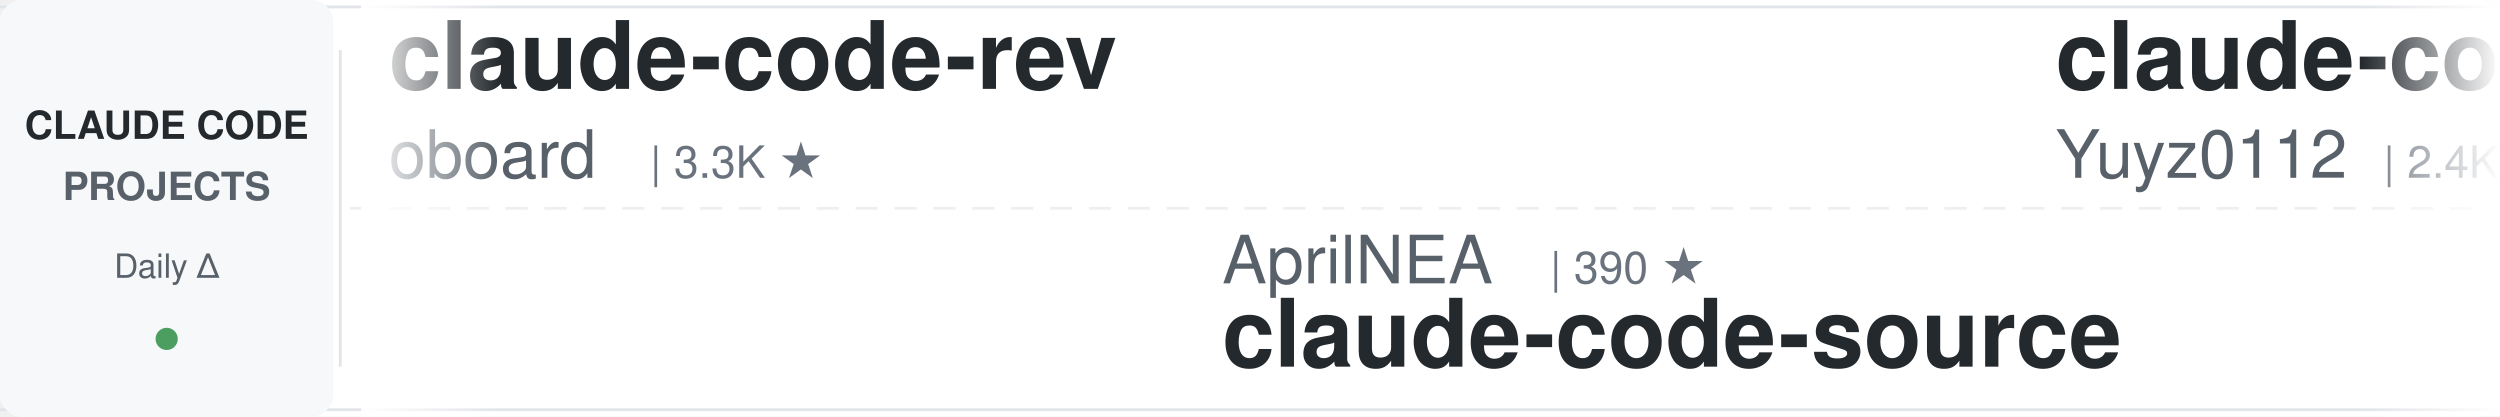
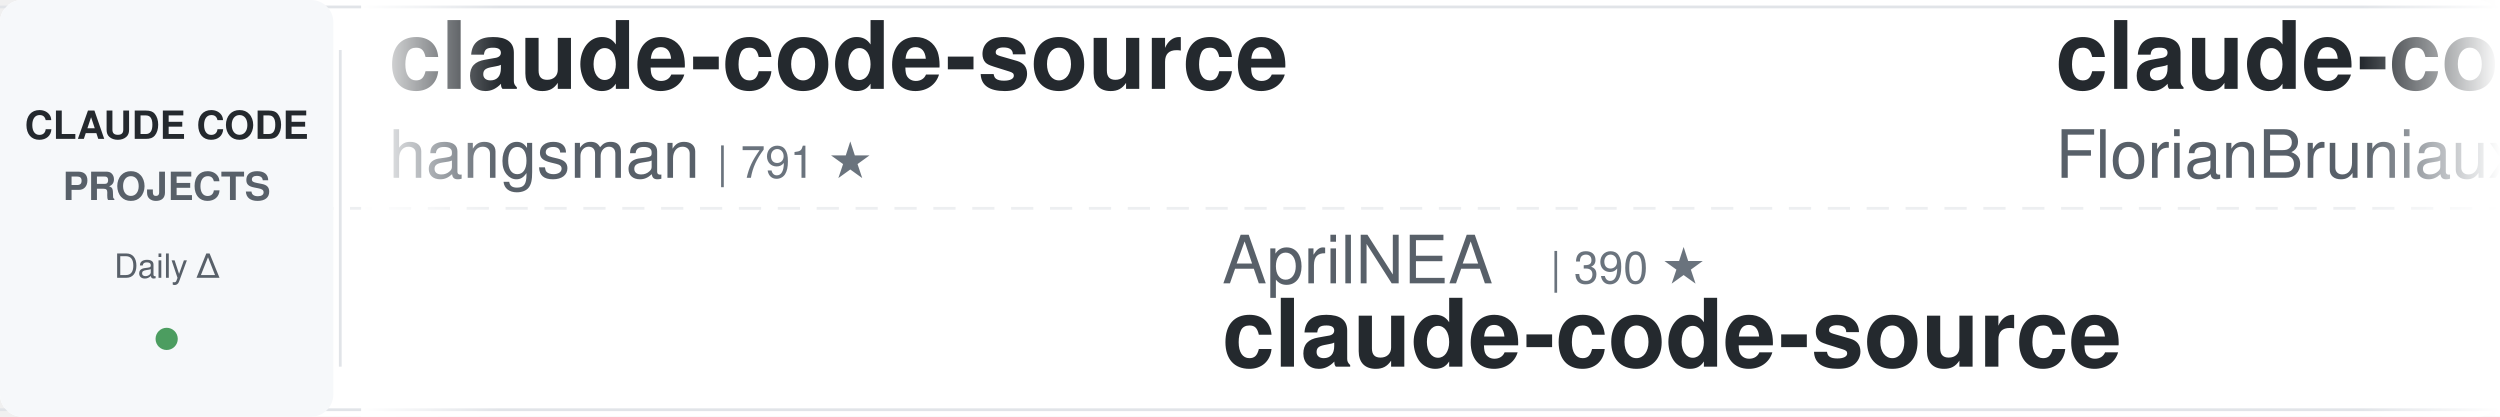
<svg xmlns="http://www.w3.org/2000/svg" width="900" height="150">
  <defs>
    <linearGradient id="leftFade" x1="0%" y1="0%" x2="100%" y2="0%">
      <stop offset="0%" style="stop-color:#ffffff;stop-opacity:1" />
      <stop offset="100%" style="stop-color:#ffffff;stop-opacity:0" />
    </linearGradient>
    <linearGradient id="rightFade" x1="0%" y1="0%" x2="100%" y2="0%">
      <stop offset="0%" style="stop-color:#ffffff;stop-opacity:0" />
      <stop offset="100%" style="stop-color:#ffffff;stop-opacity:1" />
    </linearGradient>
  </defs>
  <rect width="900" height="150" fill="#ffffff" rx="8" />
  <rect x="0" y="2" width="900" height="1" fill="#e1e4e8" />
  <rect x="0" y="147" width="900" height="1" fill="#e1e4e8" />
  <line x1="0" y1="75" x2="900" y2="75" stroke="#e1e4e8" stroke-width="1" stroke-dasharray="8 6" opacity="0.6" />
  <rect x="0" y="0" width="120" height="150" fill="#f6f8fa" rx="8" />
  <text x="60" y="50" font-family="-apple-system, BlinkMacSystemFont, 'Segoe UI', Helvetica, Arial, sans-serif" font-size="14" font-weight="600" fill="#24292e" text-anchor="middle">CLAUDE CODE</text>
  <text x="60" y="72" font-family="-apple-system, BlinkMacSystemFont, 'Segoe UI', Helvetica, Arial, sans-serif" font-size="14" font-weight="600" fill="#586069" text-anchor="middle">PROJECTS</text>
  <text x="60" y="100" font-family="-apple-system, BlinkMacSystemFont, 'Segoe UI', Helvetica, Arial, sans-serif" font-size="12" font-weight="500" fill="#586069" text-anchor="middle">Daily Δ</text>
  <circle cx="60" cy="122" r="4" fill="#22863a" opacity="0.8" />
  <rect x="122" y="18" width="1" height="114" fill="#e1e4e8" />
  <clipPath id="tickerClip">
    <rect x="130" y="0" width="770" height="150" />
  </clipPath>
  <g clip-path="url(#tickerClip)">
    <g id="tickerItems">
      <animateTransform attributeName="transform" attributeType="XML" type="translate" from="0 0" to="-3000 0" dur="54s" repeatCount="indefinite" />
      <g transform="translate(0, 0)">
-         <text x="140" y="32" font-family="-apple-system, BlinkMacSystemFont, 'Segoe UI', Helvetica, Arial, sans-serif" font-size="34" font-weight="600" fill="#24292e">claude-code-rev</text>
-         <text x="140" y="64" font-family="-apple-system, BlinkMacSystemFont, 'Segoe UI', Helvetica, Arial, sans-serif" font-size="24" font-weight="400" fill="#586069">oboard</text>
-         <text x="234" y="64" font-family="-apple-system, BlinkMacSystemFont, 'Segoe UI', Helvetica, Arial, sans-serif" font-size="16" font-weight="500" fill="#6a737d">| 3.3K ★</text>
+         <text x="140" y="32" font-family="-apple-system, BlinkMacSystemFont, 'Segoe UI', Helvetica, Arial, sans-serif" font-size="34" font-weight="600" fill="#24292e">claude-code-source</text>
+         <text x="140" y="64" font-family="-apple-system, BlinkMacSystemFont, 'Segoe UI', Helvetica, Arial, sans-serif" font-size="24" font-weight="400" fill="#586069">hangsman</text>
+         <text x="258" y="64" font-family="-apple-system, BlinkMacSystemFont, 'Segoe UI', Helvetica, Arial, sans-serif" font-size="16" font-weight="500" fill="#6a737d">| 791 ★</text>
      </g>
      <g transform="translate(300, 0)">
        <text x="140" y="102" font-family="-apple-system, BlinkMacSystemFont, 'Segoe UI', Helvetica, Arial, sans-serif" font-size="24" font-weight="400" fill="#586069">AprilNEA</text>
        <text x="258" y="102" font-family="-apple-system, BlinkMacSystemFont, 'Segoe UI', Helvetica, Arial, sans-serif" font-size="16" font-weight="500" fill="#6a737d">| 390 ★</text>
        <text x="140" y="132" font-family="-apple-system, BlinkMacSystemFont, 'Segoe UI', Helvetica, Arial, sans-serif" font-size="34" font-weight="600" fill="#24292e">claude-code-source</text>
      </g>
      <g transform="translate(600, 0)">
-         <text x="140" y="32" font-family="-apple-system, BlinkMacSystemFont, 'Segoe UI', Helvetica, Arial, sans-serif" font-size="34" font-weight="600" fill="#24292e">claude-code-reverse</text>
-         <text x="140" y="64" font-family="-apple-system, BlinkMacSystemFont, 'Segoe UI', Helvetica, Arial, sans-serif" font-size="24" font-weight="400" fill="#586069">Yuyz0112</text>
-         <text x="258" y="64" font-family="-apple-system, BlinkMacSystemFont, 'Segoe UI', Helvetica, Arial, sans-serif" font-size="16" font-weight="500" fill="#6a737d">| 2.4K ★</text>
+         <text x="140" y="32" font-family="-apple-system, BlinkMacSystemFont, 'Segoe UI', Helvetica, Arial, sans-serif" font-size="34" font-weight="600" fill="#24292e">claude-code-ultimate-gui...</text>
+         <text x="140" y="64" font-family="-apple-system, BlinkMacSystemFont, 'Segoe UI', Helvetica, Arial, sans-serif" font-size="24" font-weight="400" fill="#586069">FlorianBruniaux</text>
+         <text x="342" y="64" font-family="-apple-system, BlinkMacSystemFont, 'Segoe UI', Helvetica, Arial, sans-serif" font-size="16" font-weight="500" fill="#6a737d">| 5.7K ★</text>
      </g>
      <g transform="translate(900, 0)">
        <text x="140" y="102" font-family="-apple-system, BlinkMacSystemFont, 'Segoe UI', Helvetica, Arial, sans-serif" font-size="24" font-weight="400" fill="#586069">pedrohcgs</text>
        <text x="270" y="102" font-family="-apple-system, BlinkMacSystemFont, 'Segoe UI', Helvetica, Arial, sans-serif" font-size="16" font-weight="500" fill="#6a737d">| 1.5K ★</text>
        <text x="140" y="132" font-family="-apple-system, BlinkMacSystemFont, 'Segoe UI', Helvetica, Arial, sans-serif" font-size="34" font-weight="600" fill="#24292e">claude-code-my-workflow</text>
      </g>
      <g transform="translate(1200, 0)">
-         <text x="140" y="32" font-family="-apple-system, BlinkMacSystemFont, 'Segoe UI', Helvetica, Arial, sans-serif" font-size="34" font-weight="600" fill="#24292e">claude-code-settings</text>
-         <text x="140" y="64" font-family="-apple-system, BlinkMacSystemFont, 'Segoe UI', Helvetica, Arial, sans-serif" font-size="24" font-weight="400" fill="#586069">feiskyer</text>
-         <text x="258" y="64" font-family="-apple-system, BlinkMacSystemFont, 'Segoe UI', Helvetica, Arial, sans-serif" font-size="16" font-weight="500" fill="#6a737d">| 1.6K ★</text>
+         <text x="140" y="32" font-family="-apple-system, BlinkMacSystemFont, 'Segoe UI', Helvetica, Arial, sans-serif" font-size="34" font-weight="600" fill="#24292e">claude-code-templates</text>
+         <text x="140" y="64" font-family="-apple-system, BlinkMacSystemFont, 'Segoe UI', Helvetica, Arial, sans-serif" font-size="24" font-weight="400" fill="#586069">davila7</text>
+         <text x="246" y="64" font-family="-apple-system, BlinkMacSystemFont, 'Segoe UI', Helvetica, Arial, sans-serif" font-size="16" font-weight="500" fill="#6a737d">| 30.3K ★</text>
      </g>
      <g transform="translate(1500, 0)">
-         <text x="140" y="102" font-family="-apple-system, BlinkMacSystemFont, 'Segoe UI', Helvetica, Arial, sans-serif" font-size="24" font-weight="400" fill="#586069">jeremylongshore</text>
-         <text x="342" y="102" font-family="-apple-system, BlinkMacSystemFont, 'Segoe UI', Helvetica, Arial, sans-serif" font-size="16" font-weight="500" fill="#6a737d">| 2.6K ★</text>
-         <text x="140" y="132" font-family="-apple-system, BlinkMacSystemFont, 'Segoe UI', Helvetica, Arial, sans-serif" font-size="34" font-weight="600" fill="#24292e">claude-code-plugins-plus...</text>
+         <text x="140" y="102" font-family="-apple-system, BlinkMacSystemFont, 'Segoe UI', Helvetica, Arial, sans-serif" font-size="24" font-weight="400" fill="#586069">ykdojo</text>
+         <text x="234" y="102" font-family="-apple-system, BlinkMacSystemFont, 'Segoe UI', Helvetica, Arial, sans-serif" font-size="16" font-weight="500" fill="#6a737d">| 9.7K ★</text>
+         <text x="140" y="132" font-family="-apple-system, BlinkMacSystemFont, 'Segoe UI', Helvetica, Arial, sans-serif" font-size="34" font-weight="600" fill="#24292e">claude-code-tips</text>
      </g>
      <g transform="translate(1800, 0)">
-         <text x="140" y="32" font-family="-apple-system, BlinkMacSystemFont, 'Segoe UI', Helvetica, Arial, sans-serif" font-size="34" font-weight="600" fill="#24292e">claude-code-source-build</text>
-         <text x="140" y="64" font-family="-apple-system, BlinkMacSystemFont, 'Segoe UI', Helvetica, Arial, sans-serif" font-size="24" font-weight="400" fill="#586069">andrew-kramer-inno</text>
-         <text x="378" y="64" font-family="-apple-system, BlinkMacSystemFont, 'Segoe UI', Helvetica, Arial, sans-serif" font-size="16" font-weight="500" fill="#6a737d">| 593 ★</text>
+         <text x="140" y="32" font-family="-apple-system, BlinkMacSystemFont, 'Segoe UI', Helvetica, Arial, sans-serif" font-size="34" font-weight="600" fill="#24292e">claude-code-spec-workflo...</text>
+         <text x="140" y="64" font-family="-apple-system, BlinkMacSystemFont, 'Segoe UI', Helvetica, Arial, sans-serif" font-size="24" font-weight="400" fill="#586069">Pimzino</text>
+         <text x="246" y="64" font-family="-apple-system, BlinkMacSystemFont, 'Segoe UI', Helvetica, Arial, sans-serif" font-size="16" font-weight="500" fill="#6a737d">| 3.8K ★</text>
      </g>
      <g transform="translate(2100, 0)">
-         <text x="140" y="102" font-family="-apple-system, BlinkMacSystemFont, 'Segoe UI', Helvetica, Arial, sans-serif" font-size="24" font-weight="400" fill="#586069">repowise-dev</text>
-         <text x="306" y="102" font-family="-apple-system, BlinkMacSystemFont, 'Segoe UI', Helvetica, Arial, sans-serif" font-size="16" font-weight="500" fill="#6a737d">| 1.2K ★</text>
-         <text x="140" y="132" font-family="-apple-system, BlinkMacSystemFont, 'Segoe UI', Helvetica, Arial, sans-serif" font-size="34" font-weight="600" fill="#24292e">claude-code-prompts</text>
+         <text x="140" y="102" font-family="-apple-system, BlinkMacSystemFont, 'Segoe UI', Helvetica, Arial, sans-serif" font-size="24" font-weight="400" fill="#586069">feiskyer</text>
+         <text x="258" y="102" font-family="-apple-system, BlinkMacSystemFont, 'Segoe UI', Helvetica, Arial, sans-serif" font-size="16" font-weight="500" fill="#6a737d">| 1.6K ★</text>
+         <text x="140" y="132" font-family="-apple-system, BlinkMacSystemFont, 'Segoe UI', Helvetica, Arial, sans-serif" font-size="34" font-weight="600" fill="#24292e">claude-code-settings</text>
      </g>
      <g transform="translate(2400, 0)">
-         <text x="140" y="32" font-family="-apple-system, BlinkMacSystemFont, 'Segoe UI', Helvetica, Arial, sans-serif" font-size="34" font-weight="600" fill="#24292e">claude-code-skills</text>
-         <text x="140" y="64" font-family="-apple-system, BlinkMacSystemFont, 'Segoe UI', Helvetica, Arial, sans-serif" font-size="24" font-weight="400" fill="#586069">daymade</text>
-         <text x="246" y="64" font-family="-apple-system, BlinkMacSystemFont, 'Segoe UI', Helvetica, Arial, sans-serif" font-size="16" font-weight="500" fill="#6a737d">| 1.3K ★</text>
+         <text x="140" y="32" font-family="-apple-system, BlinkMacSystemFont, 'Segoe UI', Helvetica, Arial, sans-serif" font-size="34" font-weight="600" fill="#24292e">awesome-claude-code</text>
+         <text x="140" y="64" font-family="-apple-system, BlinkMacSystemFont, 'Segoe UI', Helvetica, Arial, sans-serif" font-size="24" font-weight="400" fill="#586069">jqueryscript</text>
+         <text x="306" y="64" font-family="-apple-system, BlinkMacSystemFont, 'Segoe UI', Helvetica, Arial, sans-serif" font-size="16" font-weight="500" fill="#6a737d">| 501 ★</text>
      </g>
      <g transform="translate(2700, 0)">
-         <text x="140" y="102" font-family="-apple-system, BlinkMacSystemFont, 'Segoe UI', Helvetica, Arial, sans-serif" font-size="24" font-weight="400" fill="#586069">anthropics</text>
-         <text x="282" y="102" font-family="-apple-system, BlinkMacSystemFont, 'Segoe UI', Helvetica, Arial, sans-serif" font-size="16" font-weight="500" fill="#6a737d">| 8.6K ★</text>
-         <text x="140" y="132" font-family="-apple-system, BlinkMacSystemFont, 'Segoe UI', Helvetica, Arial, sans-serif" font-size="34" font-weight="600" fill="#24292e">claude-code-action</text>
+         <text x="140" y="102" font-family="-apple-system, BlinkMacSystemFont, 'Segoe UI', Helvetica, Arial, sans-serif" font-size="24" font-weight="400" fill="#586069">rohitg00</text>
+         <text x="258" y="102" font-family="-apple-system, BlinkMacSystemFont, 'Segoe UI', Helvetica, Arial, sans-serif" font-size="16" font-weight="500" fill="#6a737d">| 2.5K ★</text>
+         <text x="140" y="132" font-family="-apple-system, BlinkMacSystemFont, 'Segoe UI', Helvetica, Arial, sans-serif" font-size="34" font-weight="600" fill="#24292e">awesome-claude-code-tool...</text>
      </g>
      <g transform="translate(3000, 0)">
-         <text x="140" y="32" font-family="-apple-system, BlinkMacSystemFont, 'Segoe UI', Helvetica, Arial, sans-serif" font-size="34" font-weight="600" fill="#24292e">claude-code-rev</text>
-         <text x="140" y="64" font-family="-apple-system, BlinkMacSystemFont, 'Segoe UI', Helvetica, Arial, sans-serif" font-size="24" font-weight="400" fill="#586069">oboard</text>
-         <text x="234" y="64" font-family="-apple-system, BlinkMacSystemFont, 'Segoe UI', Helvetica, Arial, sans-serif" font-size="16" font-weight="500" fill="#6a737d">| 3.3K ★</text>
+         <text x="140" y="32" font-family="-apple-system, BlinkMacSystemFont, 'Segoe UI', Helvetica, Arial, sans-serif" font-size="34" font-weight="600" fill="#24292e">claude-code-source</text>
+         <text x="140" y="64" font-family="-apple-system, BlinkMacSystemFont, 'Segoe UI', Helvetica, Arial, sans-serif" font-size="24" font-weight="400" fill="#586069">hangsman</text>
+         <text x="258" y="64" font-family="-apple-system, BlinkMacSystemFont, 'Segoe UI', Helvetica, Arial, sans-serif" font-size="16" font-weight="500" fill="#6a737d">| 791 ★</text>
      </g>
      <g transform="translate(3300, 0)">
        <text x="140" y="102" font-family="-apple-system, BlinkMacSystemFont, 'Segoe UI', Helvetica, Arial, sans-serif" font-size="24" font-weight="400" fill="#586069">AprilNEA</text>
        <text x="258" y="102" font-family="-apple-system, BlinkMacSystemFont, 'Segoe UI', Helvetica, Arial, sans-serif" font-size="16" font-weight="500" fill="#6a737d">| 390 ★</text>
        <text x="140" y="132" font-family="-apple-system, BlinkMacSystemFont, 'Segoe UI', Helvetica, Arial, sans-serif" font-size="34" font-weight="600" fill="#24292e">claude-code-source</text>
      </g>
      <g transform="translate(3600, 0)">
-         <text x="140" y="32" font-family="-apple-system, BlinkMacSystemFont, 'Segoe UI', Helvetica, Arial, sans-serif" font-size="34" font-weight="600" fill="#24292e">claude-code-reverse</text>
-         <text x="140" y="64" font-family="-apple-system, BlinkMacSystemFont, 'Segoe UI', Helvetica, Arial, sans-serif" font-size="24" font-weight="400" fill="#586069">Yuyz0112</text>
-         <text x="258" y="64" font-family="-apple-system, BlinkMacSystemFont, 'Segoe UI', Helvetica, Arial, sans-serif" font-size="16" font-weight="500" fill="#6a737d">| 2.4K ★</text>
+         <text x="140" y="32" font-family="-apple-system, BlinkMacSystemFont, 'Segoe UI', Helvetica, Arial, sans-serif" font-size="34" font-weight="600" fill="#24292e">claude-code-ultimate-gui...</text>
+         <text x="140" y="64" font-family="-apple-system, BlinkMacSystemFont, 'Segoe UI', Helvetica, Arial, sans-serif" font-size="24" font-weight="400" fill="#586069">FlorianBruniaux</text>
+         <text x="342" y="64" font-family="-apple-system, BlinkMacSystemFont, 'Segoe UI', Helvetica, Arial, sans-serif" font-size="16" font-weight="500" fill="#6a737d">| 5.7K ★</text>
      </g>
      <g transform="translate(3900, 0)">
        <text x="140" y="102" font-family="-apple-system, BlinkMacSystemFont, 'Segoe UI', Helvetica, Arial, sans-serif" font-size="24" font-weight="400" fill="#586069">pedrohcgs</text>
        <text x="270" y="102" font-family="-apple-system, BlinkMacSystemFont, 'Segoe UI', Helvetica, Arial, sans-serif" font-size="16" font-weight="500" fill="#6a737d">| 1.5K ★</text>
        <text x="140" y="132" font-family="-apple-system, BlinkMacSystemFont, 'Segoe UI', Helvetica, Arial, sans-serif" font-size="34" font-weight="600" fill="#24292e">claude-code-my-workflow</text>
      </g>
    </g>
  </g>
  <rect x="130" y="0" width="50" height="150" fill="url(#leftFade)" />
  <rect x="850" y="0" width="50" height="150" fill="url(#rightFade)" />
</svg>
